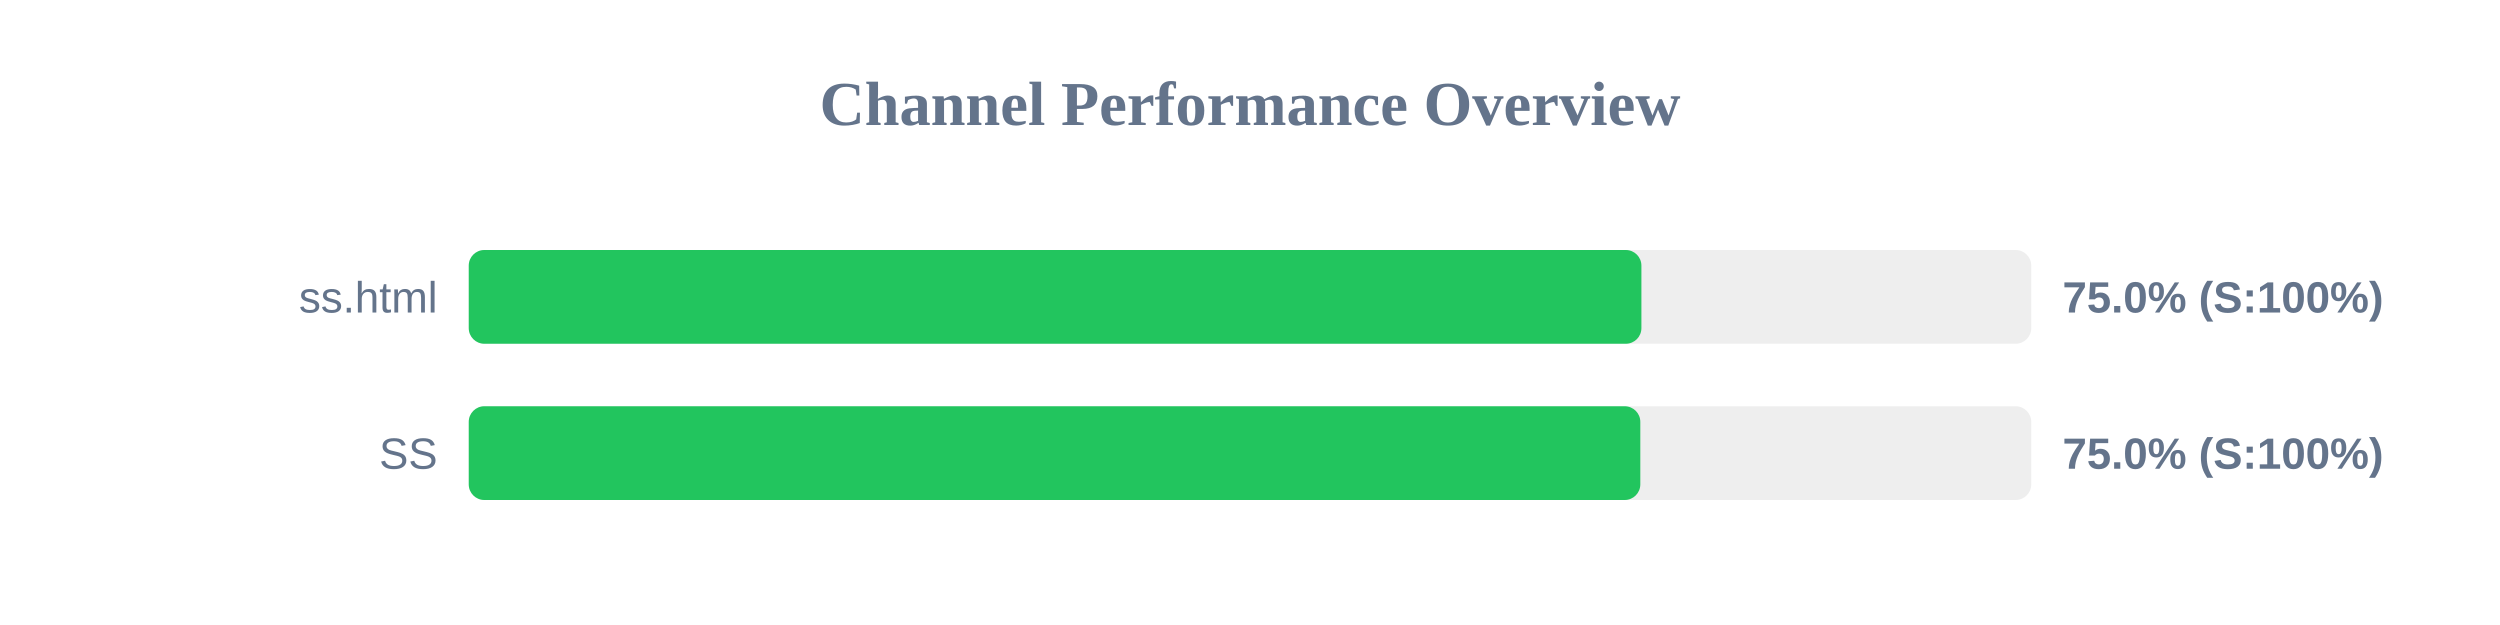
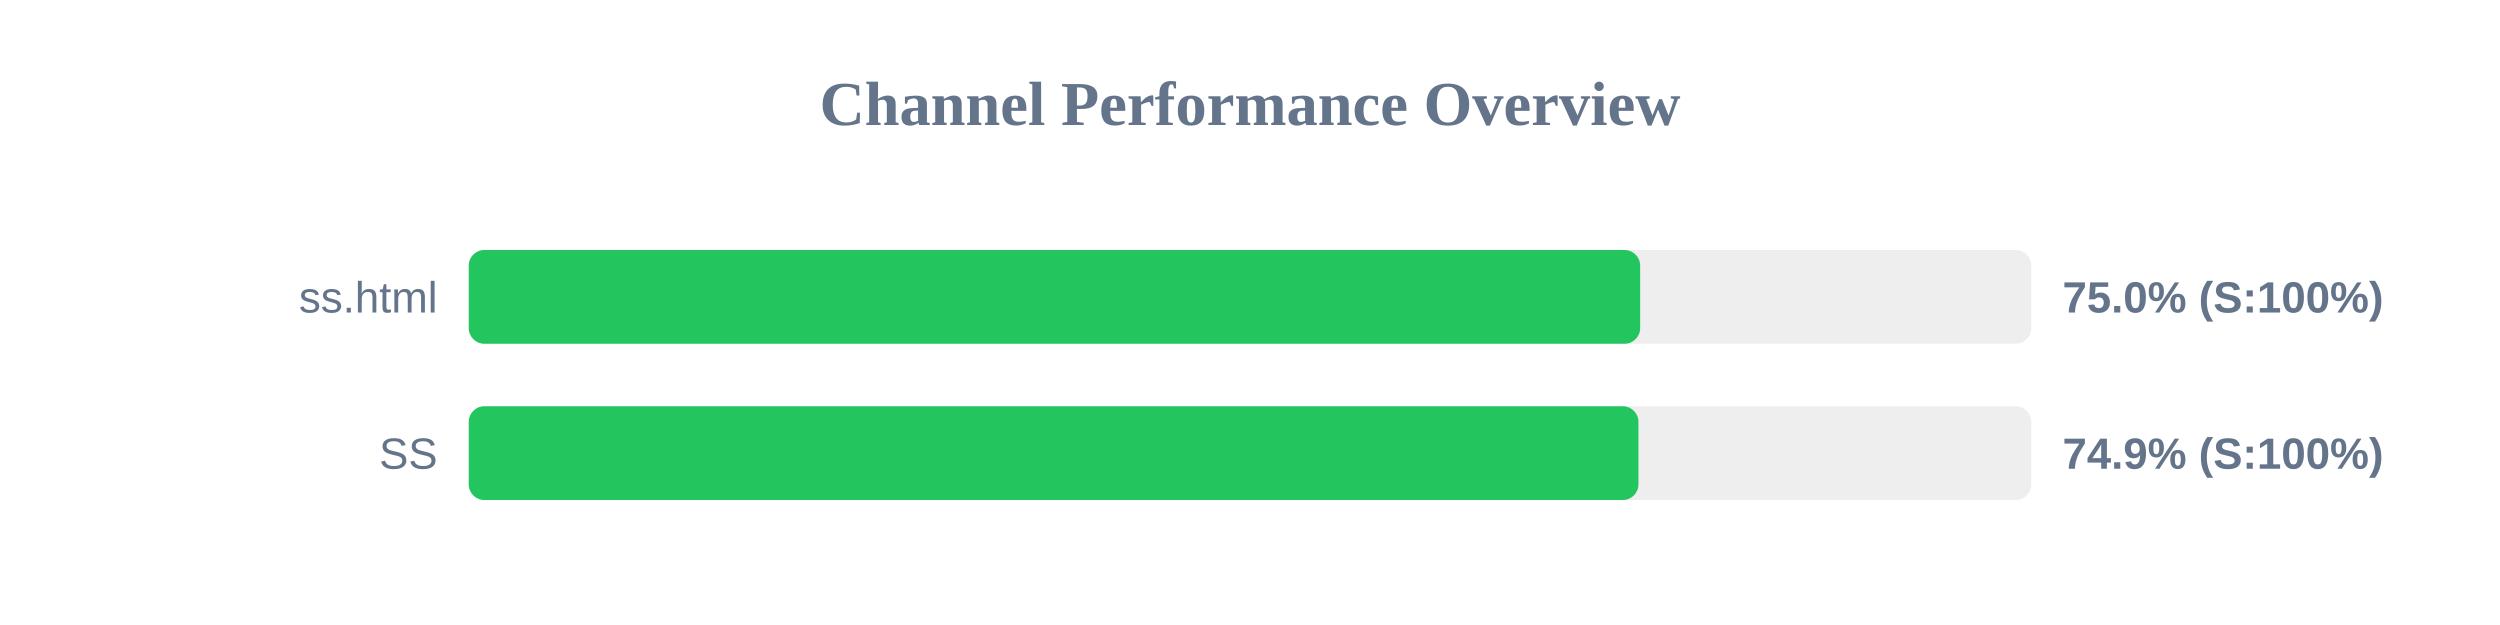
<svg xmlns="http://www.w3.org/2000/svg" width="800" height="200" version="1.1">
  <style>
        .row { font: 14px Arial; fill: #64748b; }
        .score { font: bold 14px Arial; fill: #64748b; }
    </style>
  <text x="400" y="40" text-anchor="middle" font-size="20px" font-weight="bold" fill="#64748b">Channel Performance Overview</text>
  <rect x="150" y="80" width="500" height="30" fill="#eee" rx="5" />
-   <rect x="150" y="80" width="375.25" height="30" fill="#22c55e" rx="5" />
+   <rect x="150" y="80" width="374.85" height="30" fill="#22c55e" rx="5" />
  <text x="140" y="100" text-anchor="end" class="row">ss.html</text>
  <text x="660" y="100" text-anchor="start" class="score">75.0% (S:100%)</text>
  <rect x="150" y="130" width="500" height="30" fill="#eee" rx="5" />
-   <rect x="150" y="130" width="374.9" height="30" fill="#22c55e" rx="5" />
+   <rect x="150" y="130" width="374.3" height="30" fill="#22c55e" rx="5" />
  <text x="140" y="150" text-anchor="end" class="row">SS</text>
-   <text x="660" y="150" text-anchor="start" class="score">75.0% (S:100%)</text>
+   <text x="660" y="150" text-anchor="start" class="score">74.9% (S:100%)</text>
</svg>
